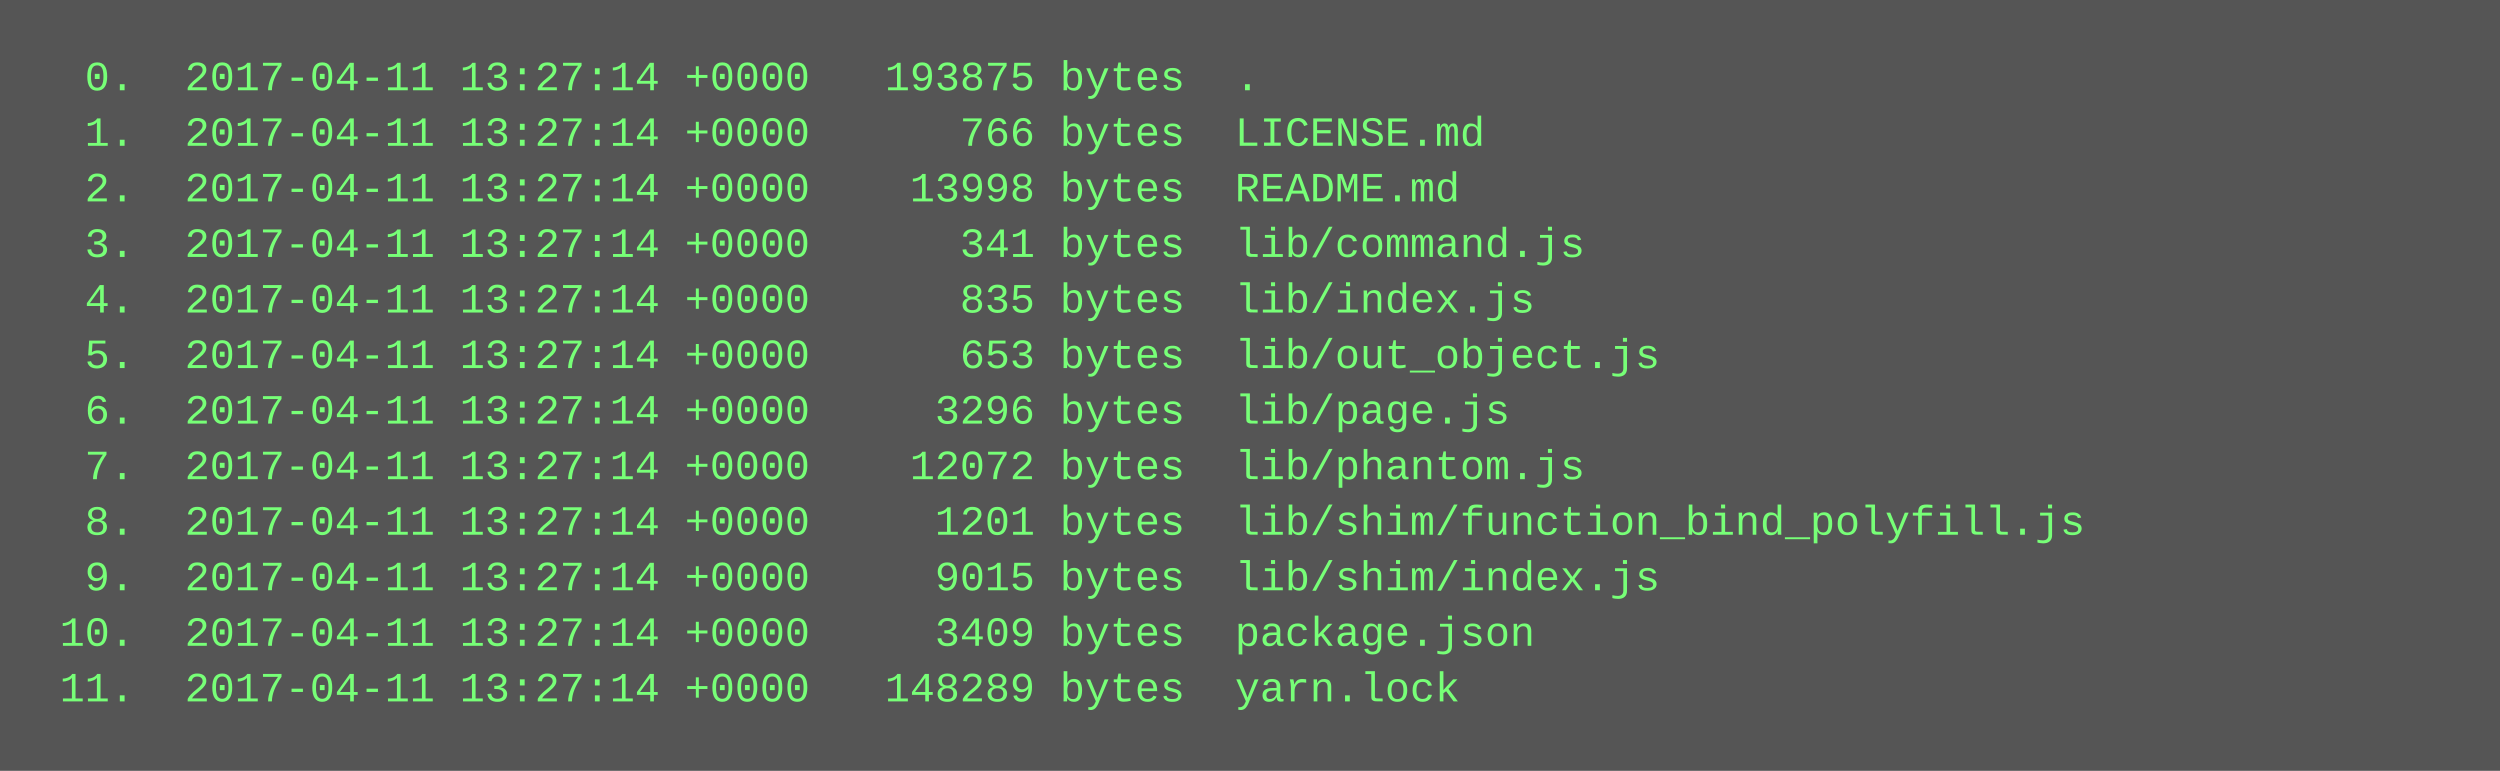
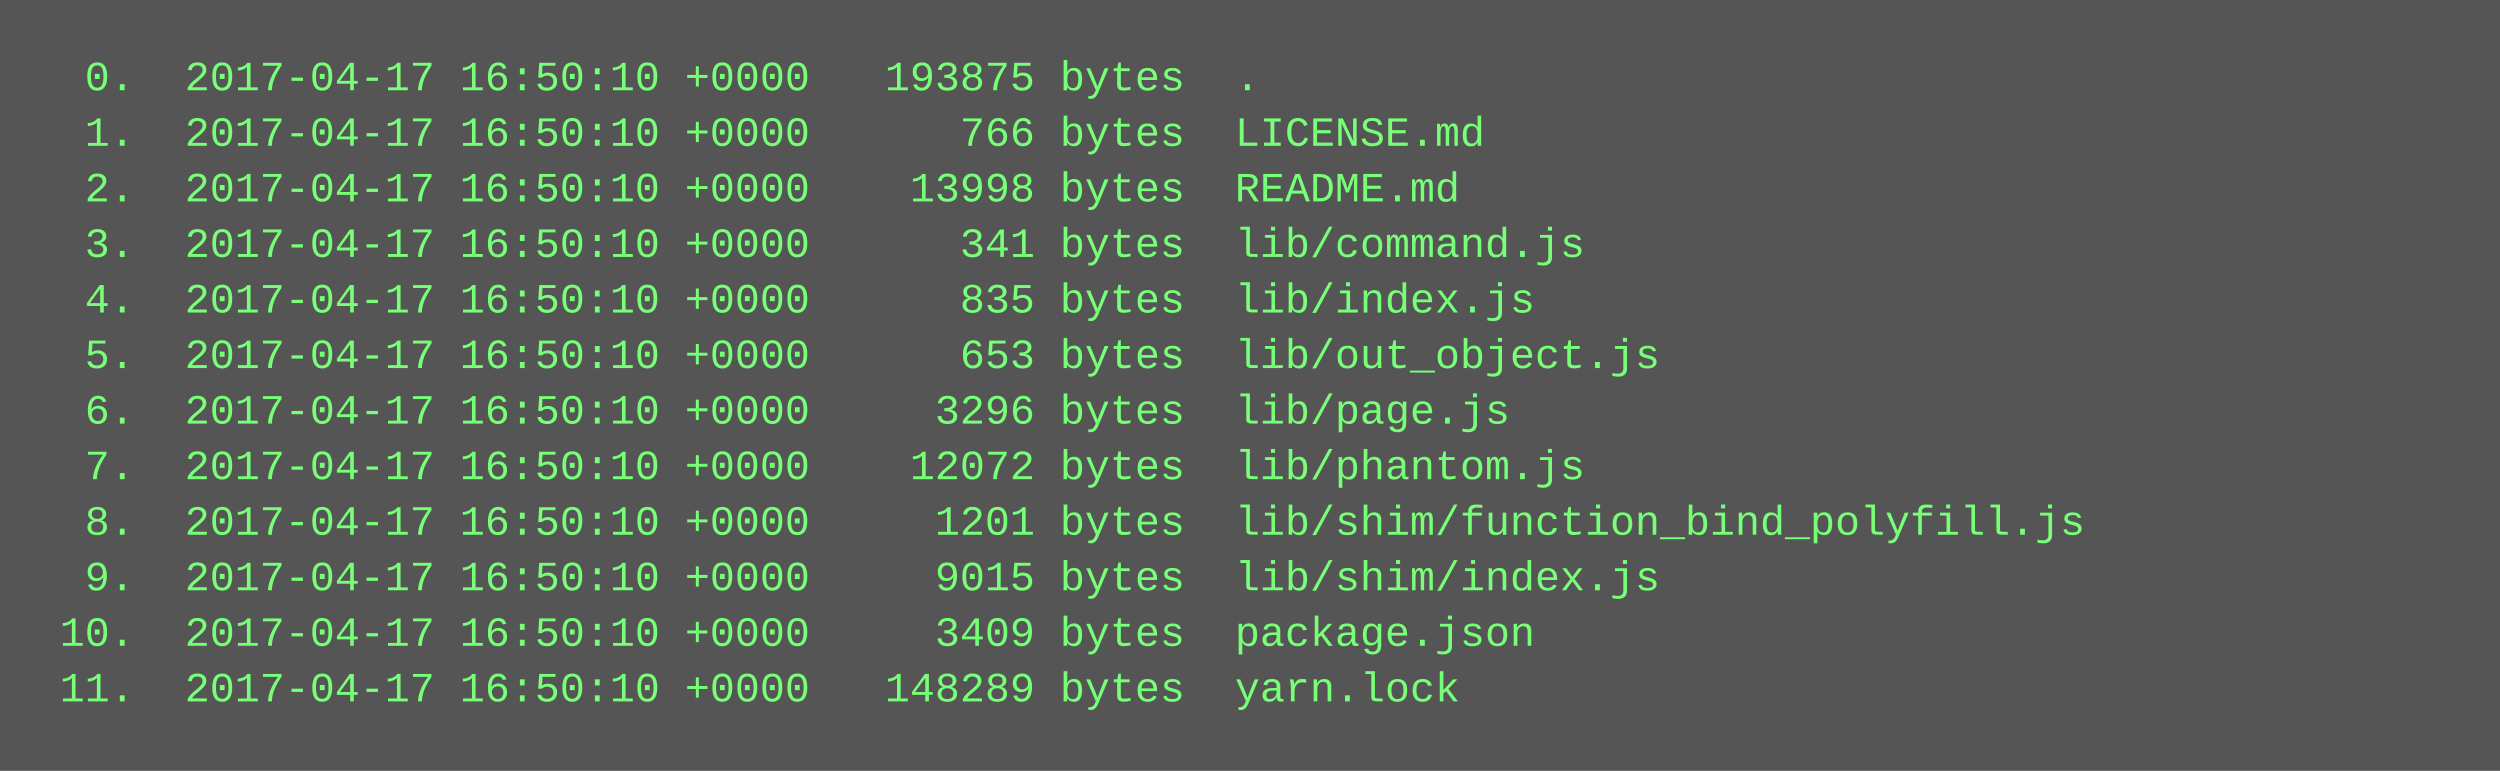
<svg xmlns="http://www.w3.org/2000/svg" height="222" width="720">
  <rect height="222" fill="#555" width="720" />
  <text fill="#7f7" font-family="Courier New" font-size="12" xml:space="preserve">
-     <tspan x="10" y="26">  0.  2017-04-11 13:27:14 +0000   193875 bytes  .</tspan>
-     <tspan x="10" y="42">  1.  2017-04-11 13:27:14 +0000      766 bytes  LICENSE.md</tspan>
-     <tspan x="10" y="58">  2.  2017-04-11 13:27:14 +0000    13998 bytes  README.md</tspan>
-     <tspan x="10" y="74">  3.  2017-04-11 13:27:14 +0000      341 bytes  lib/command.js</tspan>
-     <tspan x="10" y="90">  4.  2017-04-11 13:27:14 +0000      835 bytes  lib/index.js</tspan>
-     <tspan x="10" y="106">  5.  2017-04-11 13:27:14 +0000      653 bytes  lib/out_object.js</tspan>
-     <tspan x="10" y="122">  6.  2017-04-11 13:27:14 +0000     3296 bytes  lib/page.js</tspan>
-     <tspan x="10" y="138">  7.  2017-04-11 13:27:14 +0000    12072 bytes  lib/phantom.js</tspan>
-     <tspan x="10" y="154">  8.  2017-04-11 13:27:14 +0000     1201 bytes  lib/shim/function_bind_polyfill.js</tspan>
-     <tspan x="10" y="170">  9.  2017-04-11 13:27:14 +0000     9015 bytes  lib/shim/index.js</tspan>
-     <tspan x="10" y="186"> 10.  2017-04-11 13:27:14 +0000     3409 bytes  package.json</tspan>
-     <tspan x="10" y="202"> 11.  2017-04-11 13:27:14 +0000   148289 bytes  yarn.lock</tspan>
+     <tspan x="10" y="26">  0.  2017-04-17 16:50:10 +0000   193875 bytes  .</tspan>
+     <tspan x="10" y="42">  1.  2017-04-17 16:50:10 +0000      766 bytes  LICENSE.md</tspan>
+     <tspan x="10" y="58">  2.  2017-04-17 16:50:10 +0000    13998 bytes  README.md</tspan>
+     <tspan x="10" y="74">  3.  2017-04-17 16:50:10 +0000      341 bytes  lib/command.js</tspan>
+     <tspan x="10" y="90">  4.  2017-04-17 16:50:10 +0000      835 bytes  lib/index.js</tspan>
+     <tspan x="10" y="106">  5.  2017-04-17 16:50:10 +0000      653 bytes  lib/out_object.js</tspan>
+     <tspan x="10" y="122">  6.  2017-04-17 16:50:10 +0000     3296 bytes  lib/page.js</tspan>
+     <tspan x="10" y="138">  7.  2017-04-17 16:50:10 +0000    12072 bytes  lib/phantom.js</tspan>
+     <tspan x="10" y="154">  8.  2017-04-17 16:50:10 +0000     1201 bytes  lib/shim/function_bind_polyfill.js</tspan>
+     <tspan x="10" y="170">  9.  2017-04-17 16:50:10 +0000     9015 bytes  lib/shim/index.js</tspan>
+     <tspan x="10" y="186"> 10.  2017-04-17 16:50:10 +0000     3409 bytes  package.json</tspan>
+     <tspan x="10" y="202"> 11.  2017-04-17 16:50:10 +0000   148289 bytes  yarn.lock</tspan>
  </text>
</svg>
